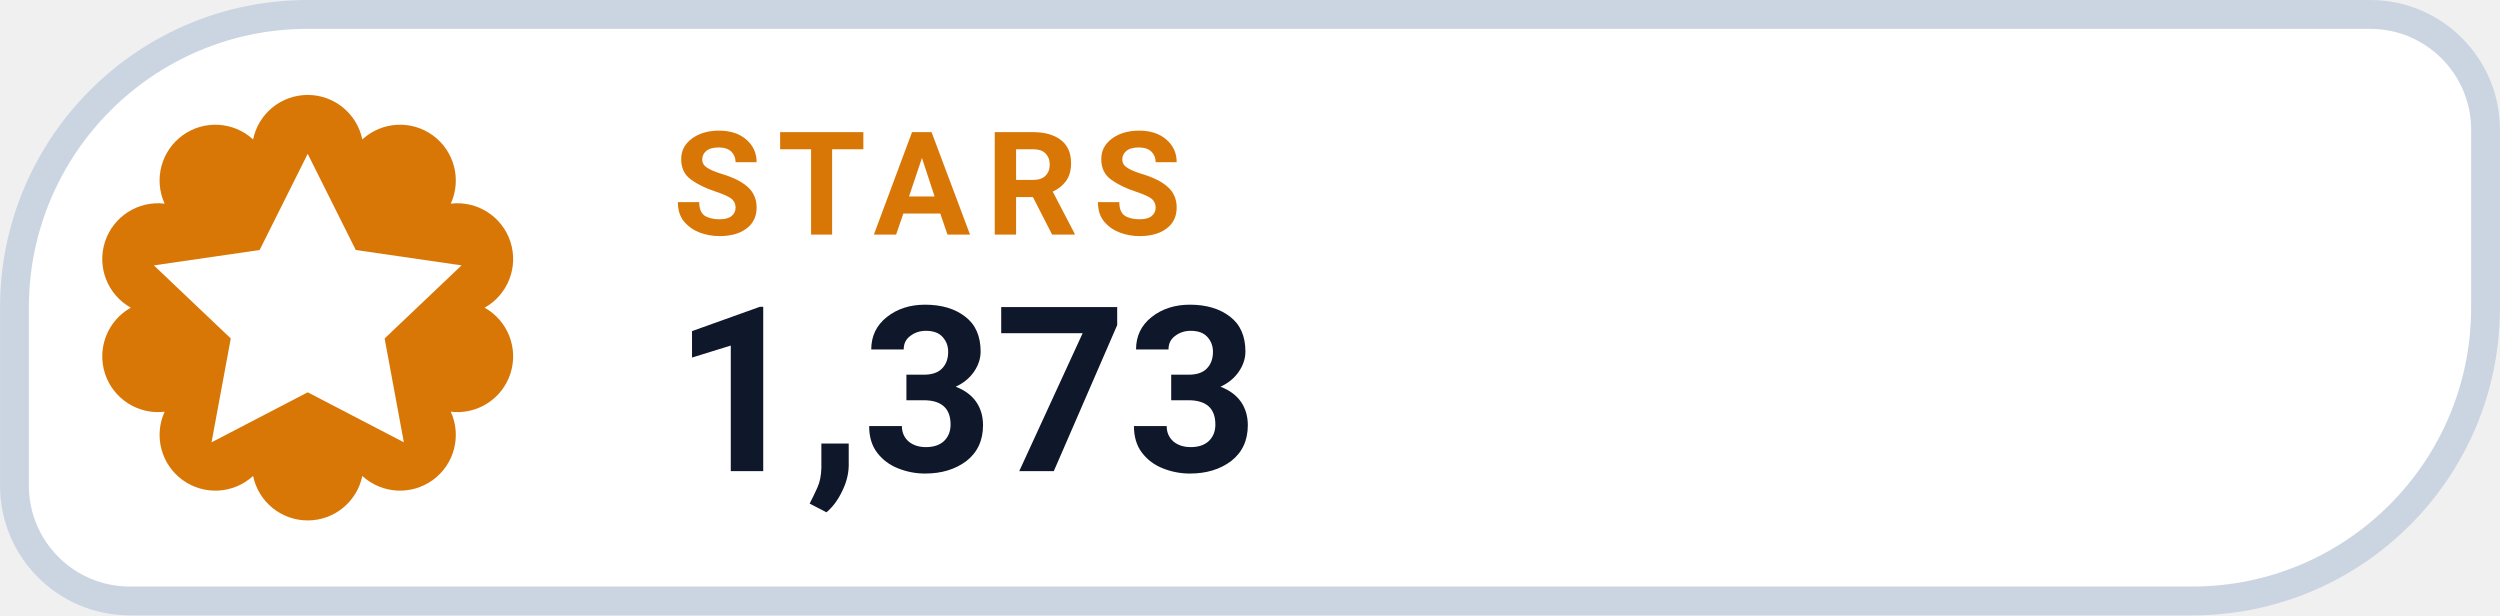
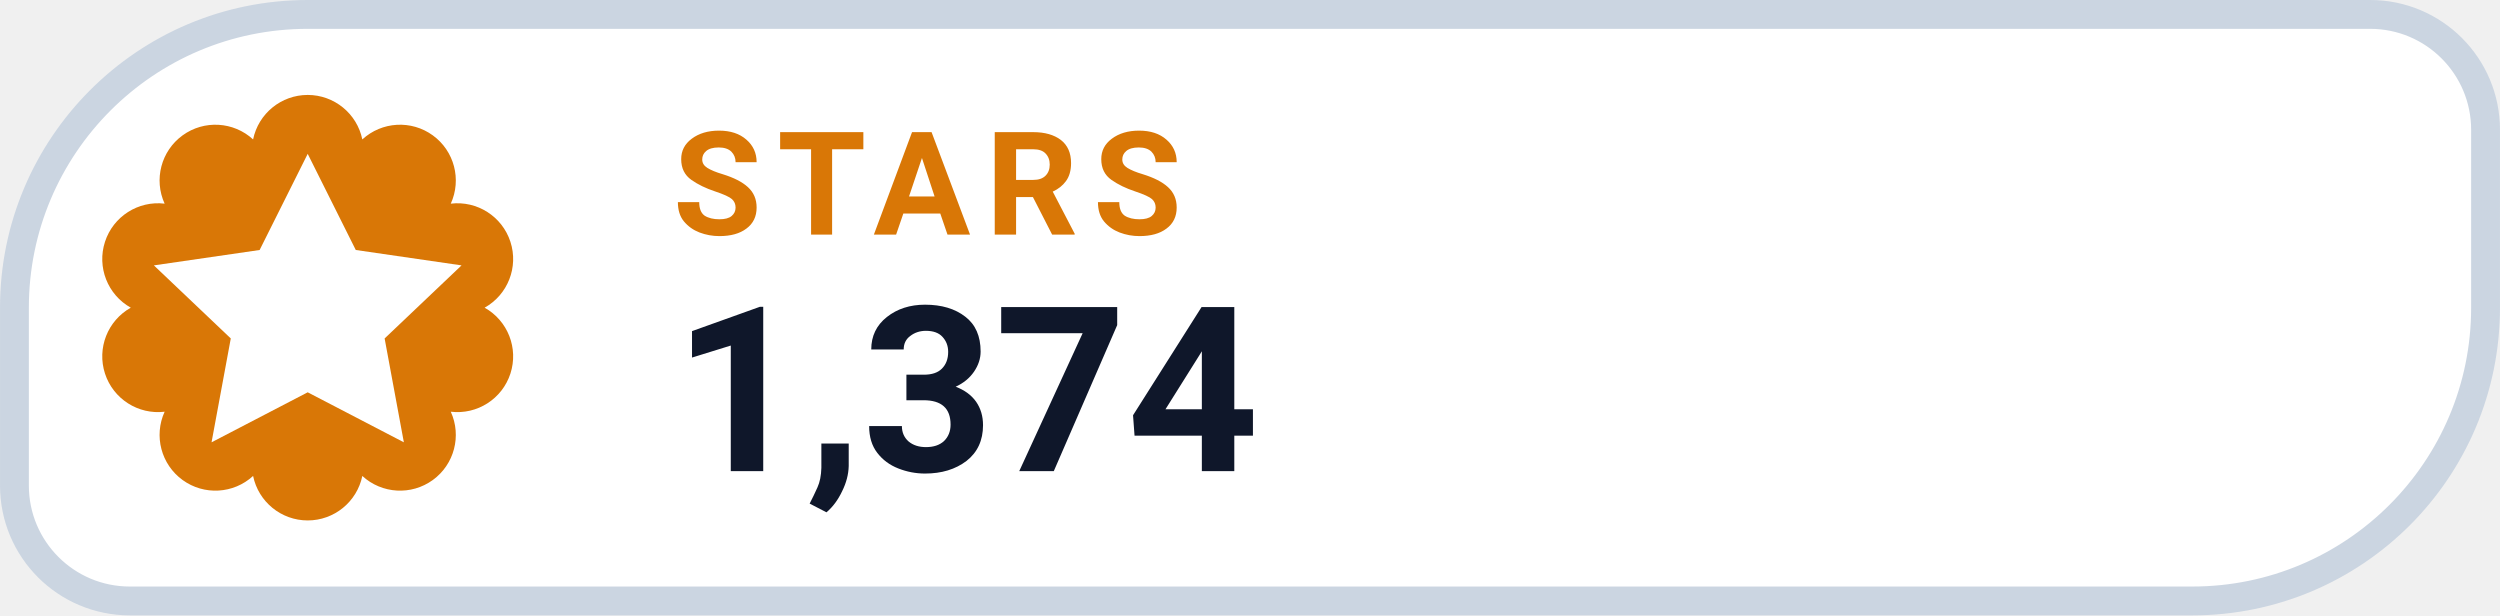
- <svg xmlns="http://www.w3.org/2000/svg" width="126" height="31.015" viewBox="0 0 130 32" role="img" aria-label="STARS 1,373">
+ <svg xmlns="http://www.w3.org/2000/svg" width="126" height="31.015" viewBox="0 0 130 32" role="img" aria-label="STARS 1,374">
  <path d="M 16.00 0.75 H 123.25 A 6.00 6.00 0 0 1 129.25 6.75 V 16.00 A 15.25 15.25 0 0 1 114.00 31.25 H 6.75 A 6.00 6.00 0 0 1 0.75 25.25 V 16.00 A 15.25 15.25 0 0 1 16.00 0.75 Z" fill="#FFFFFF" stroke="#CBD5E1" stroke-width="1.5" />
  <path d="M 13.16 7.25 A 2.90 2.90 0 0 1 18.84 7.25 A 2.90 2.90 0 0 1 23.44 10.59 A 2.90 2.90 0 0 1 25.20 16.00 A 2.90 2.90 0 0 1 23.44 21.41 A 2.90 2.90 0 0 1 18.84 24.75 A 2.90 2.90 0 0 1 13.16 24.75 A 2.90 2.90 0 0 1 8.56 21.41 A 2.90 2.90 0 0 1 6.80 16.00 A 2.90 2.90 0 0 1 8.56 10.59 A 2.90 2.90 0 0 1 13.16 7.25 Z" fill="#D97706" />
  <g transform="translate(16 16)" style="color:#FFFFFF;">
    <path d="M0 -8 l2.5 5 5.5 .8 -4 3.8 1 5.4 -5 -2.6 -5 2.6 1 -5.4 -4 -3.8 5.5 -.8 Z" fill="currentColor" />
  </g>
  <text x="35" y="12.2" fill="#D97706" font-family="-apple-system,BlinkMacSystemFont,'Segoe UI',Roboto,Helvetica,Arial,sans-serif" font-size="7.5" font-weight="700" letter-spacing=".8">STARS</text>
-   <text x="35" y="24.5" fill="#0F172A" font-family="-apple-system,BlinkMacSystemFont,'Segoe UI',Roboto,Helvetica,Arial,sans-serif" font-size="12" font-weight="750">1,373</text>
+   <text x="35" y="24.5" fill="#0F172A" font-family="-apple-system,BlinkMacSystemFont,'Segoe UI',Roboto,Helvetica,Arial,sans-serif" font-size="12" font-weight="750">1,374</text>
</svg>
